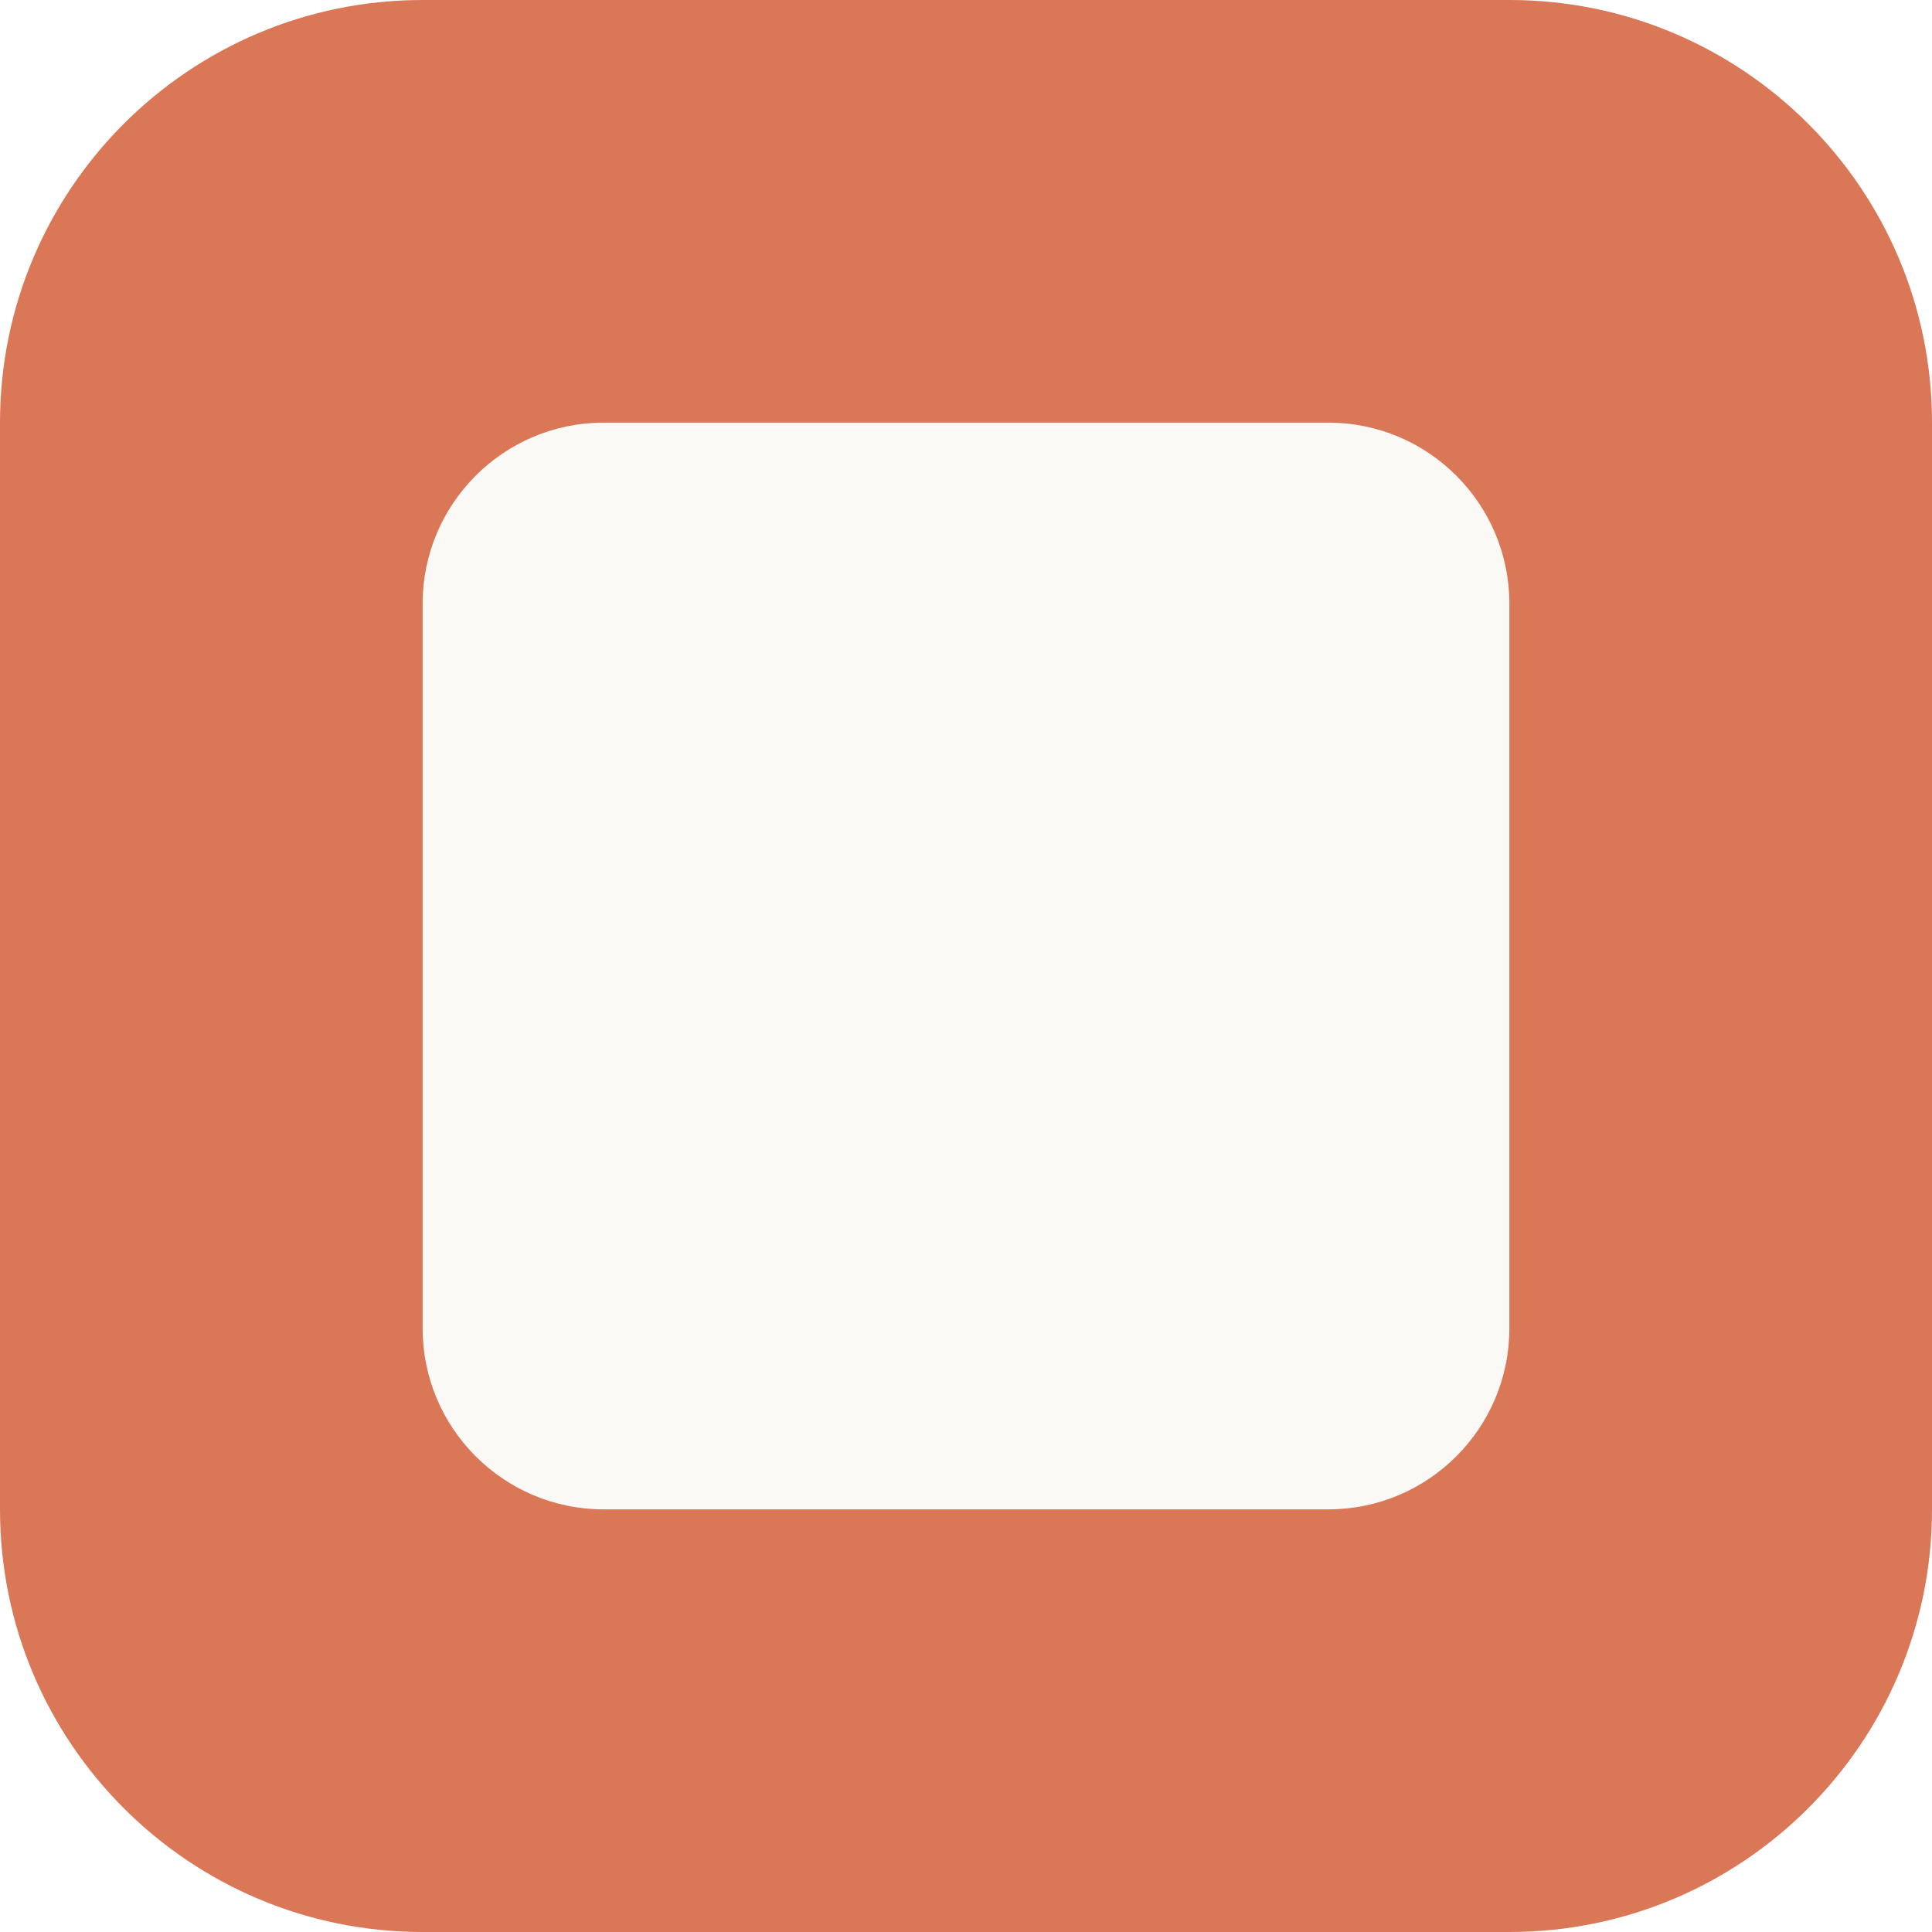
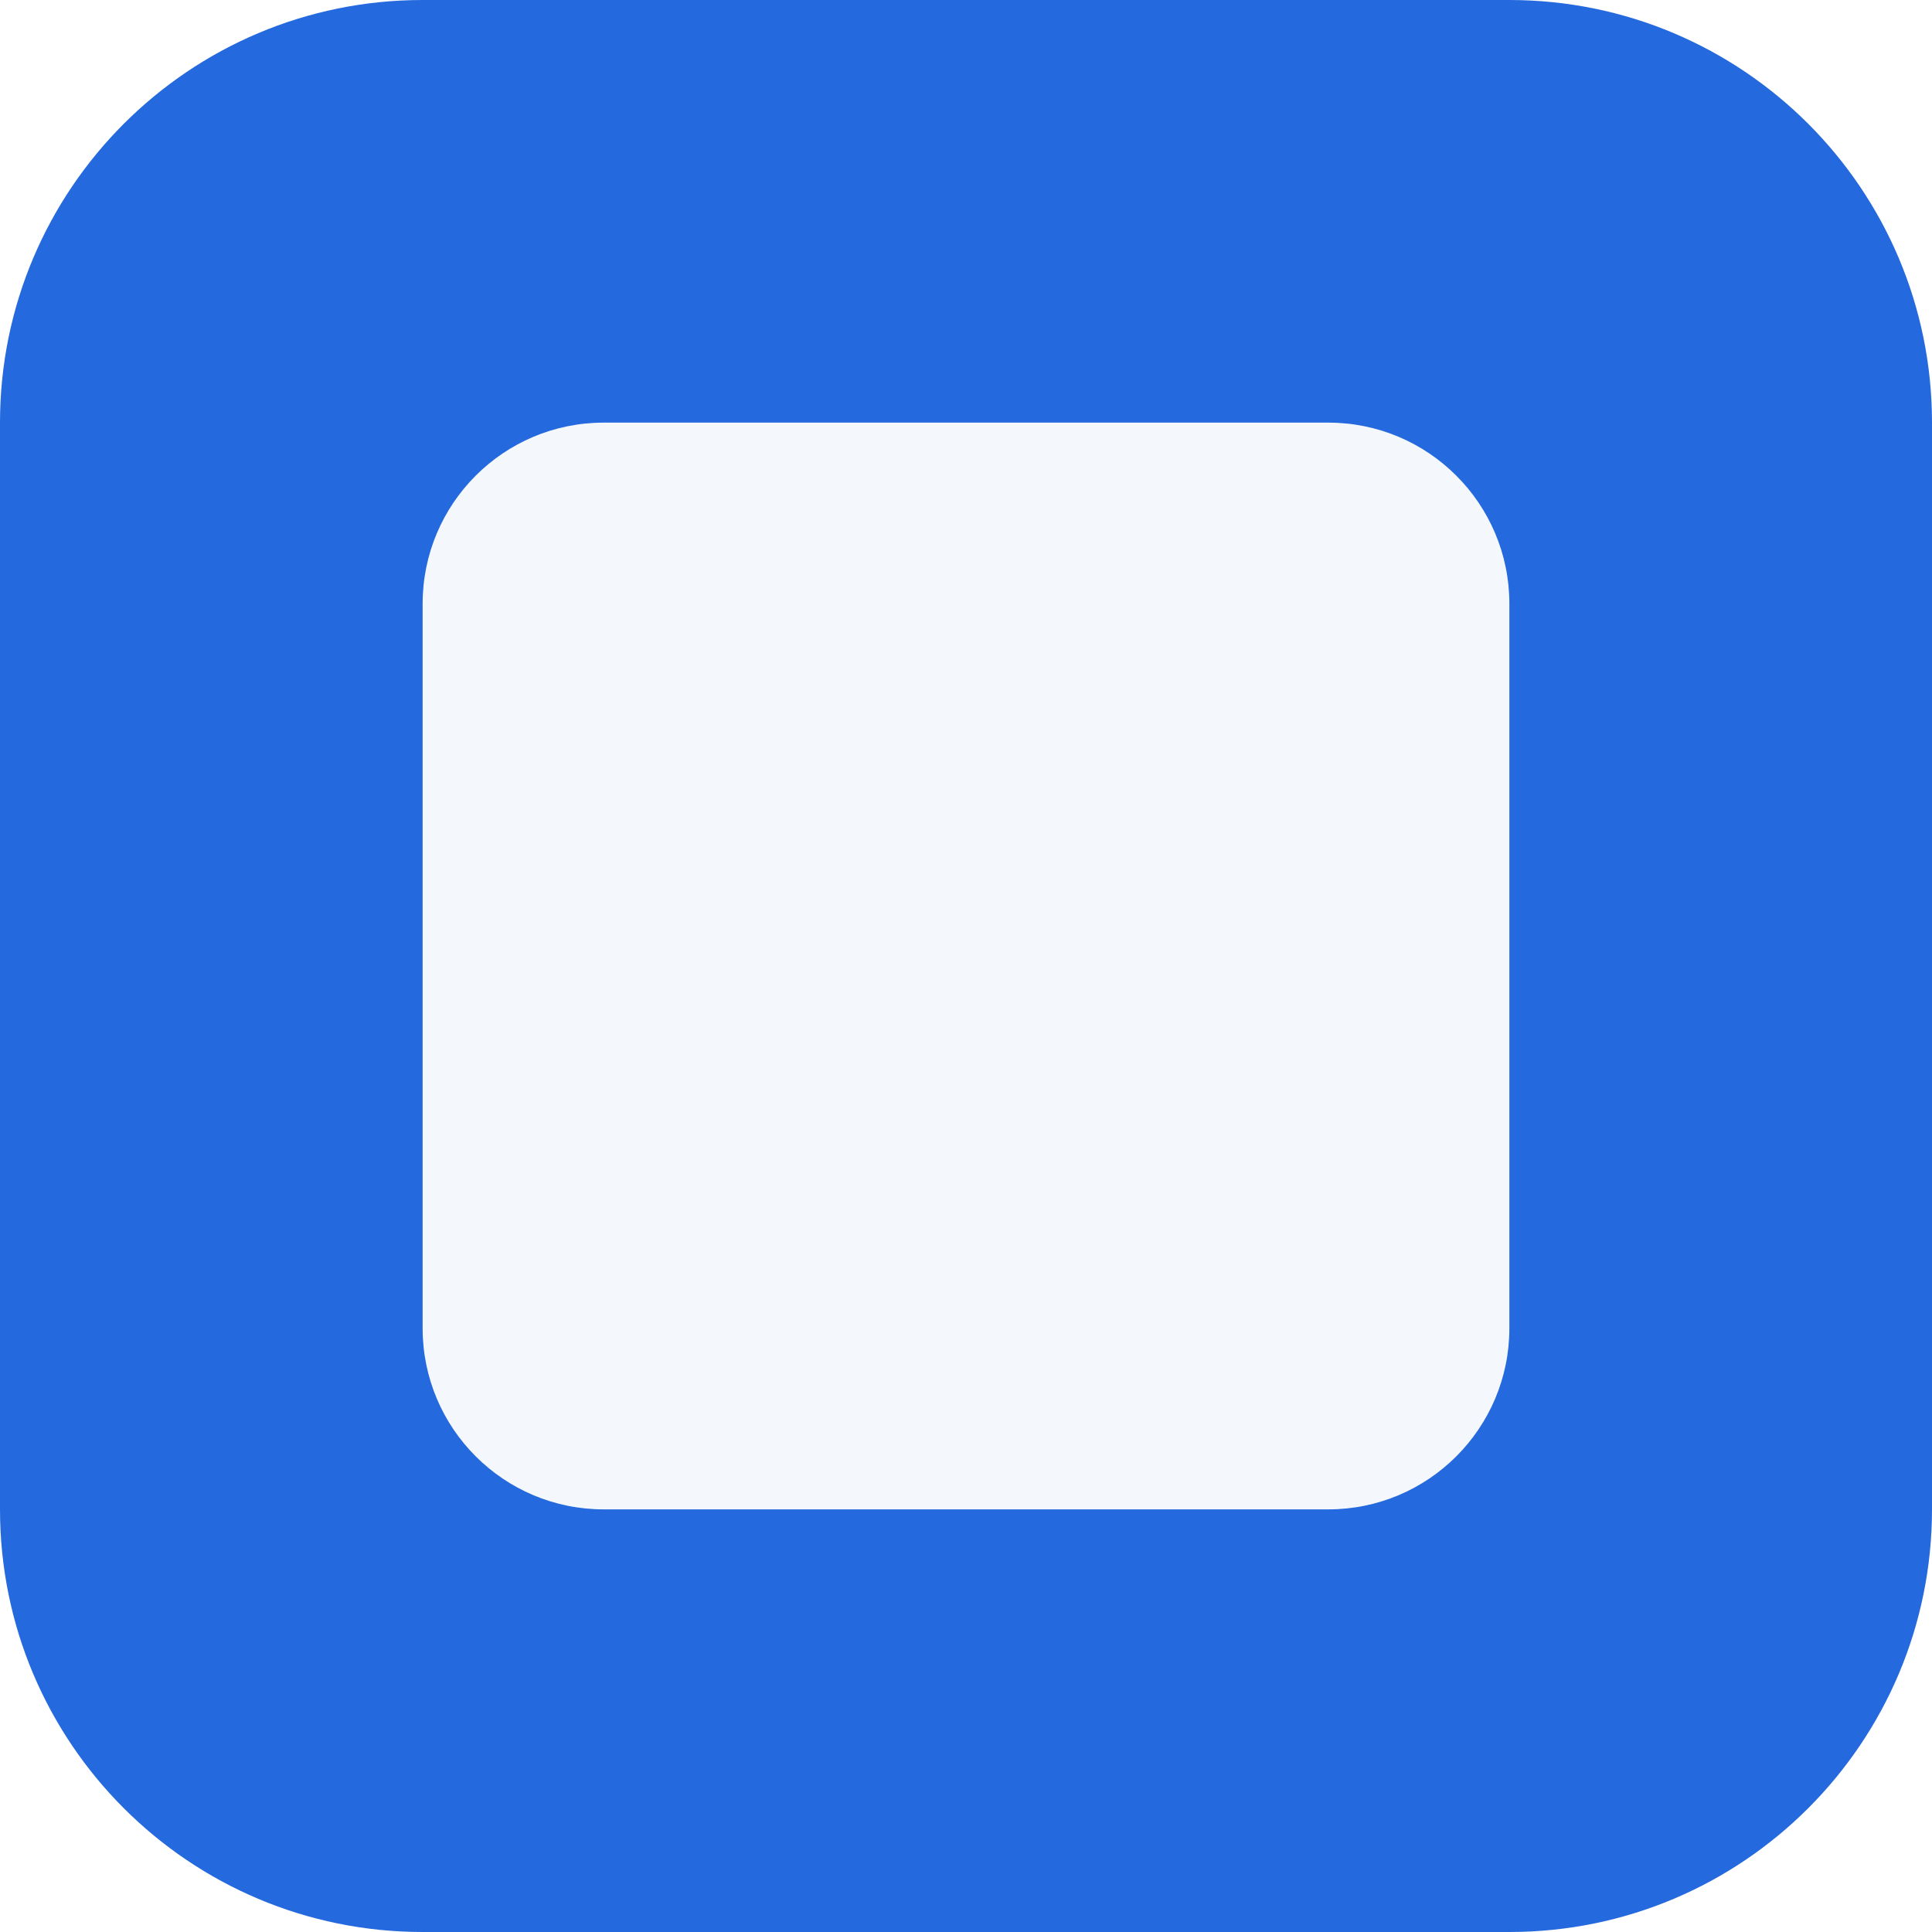
<svg xmlns="http://www.w3.org/2000/svg" viewBox="0 0 32 32">
-   <rect width="32" height="32" rx="7" fill="#D97757" />
-   <rect x="7" y="7" width="18" height="18" rx="3" fill="#FAF9F5" />
+   <rect width="32" height="32" rx="7" fill="#2469DD" />
+   <rect x="7" y="7" width="18" height="18" rx="3" fill="#F4F7FC" />
</svg>
